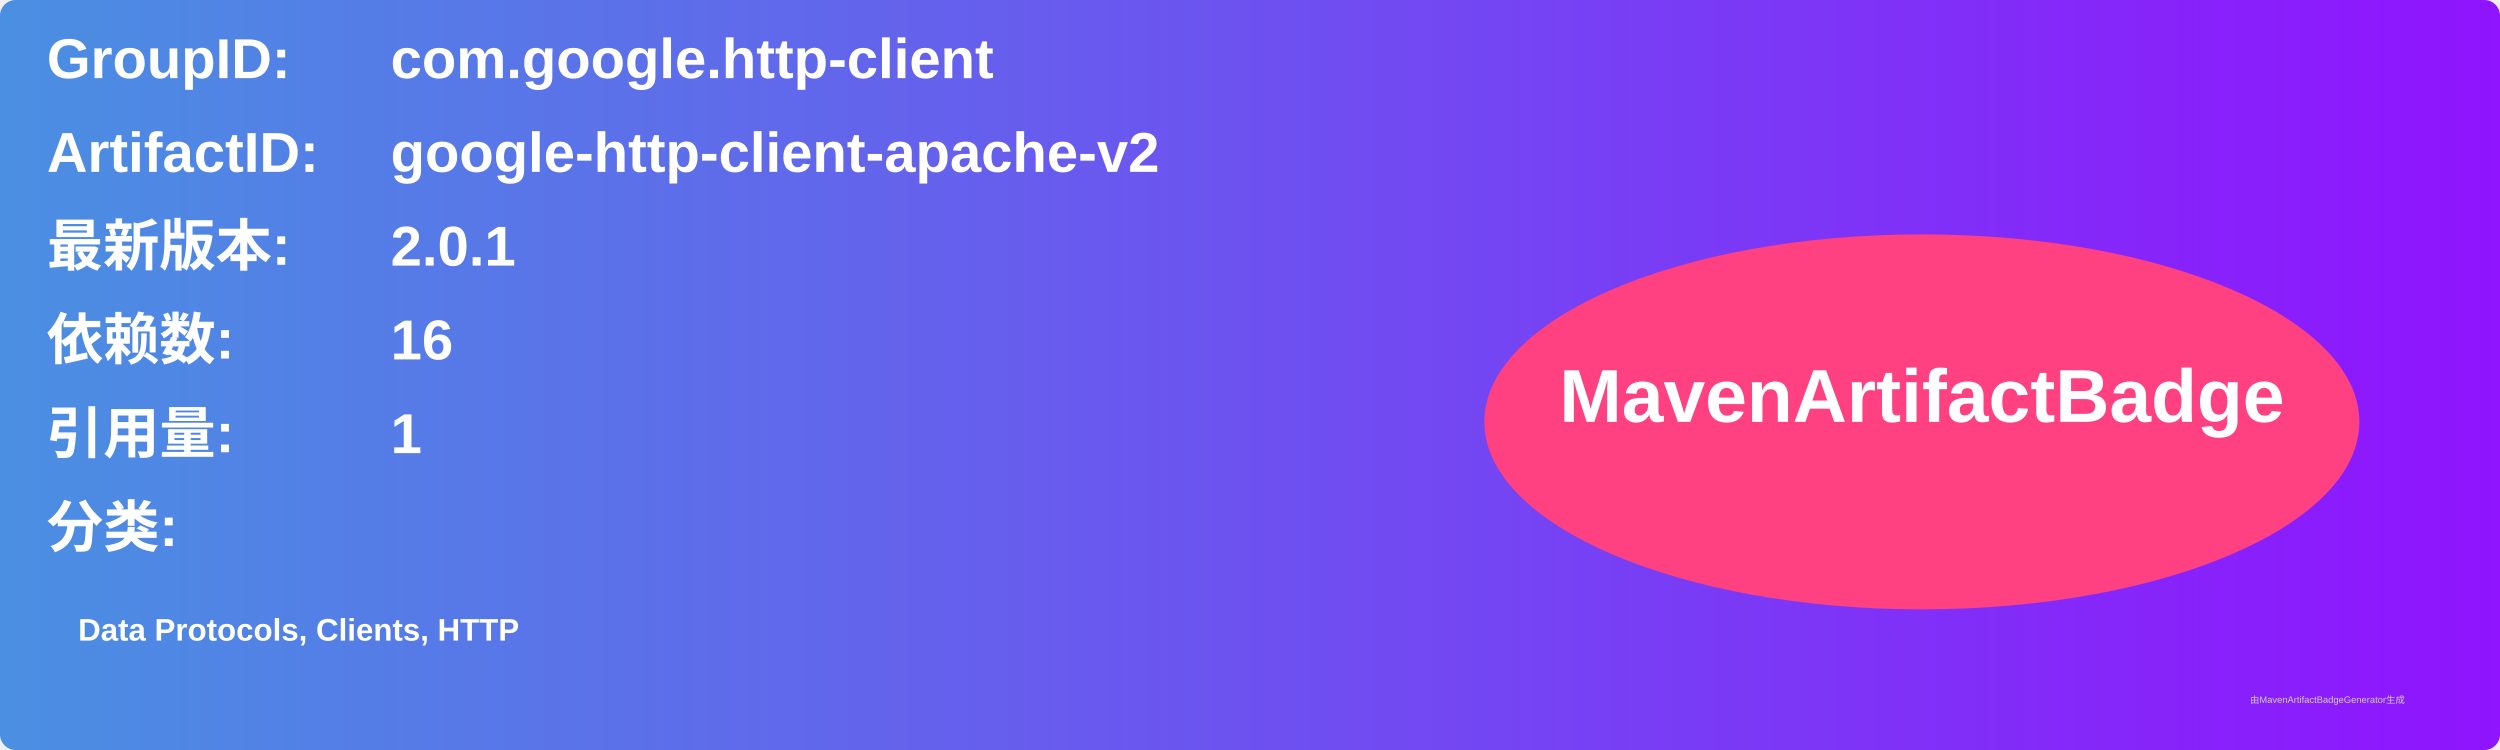
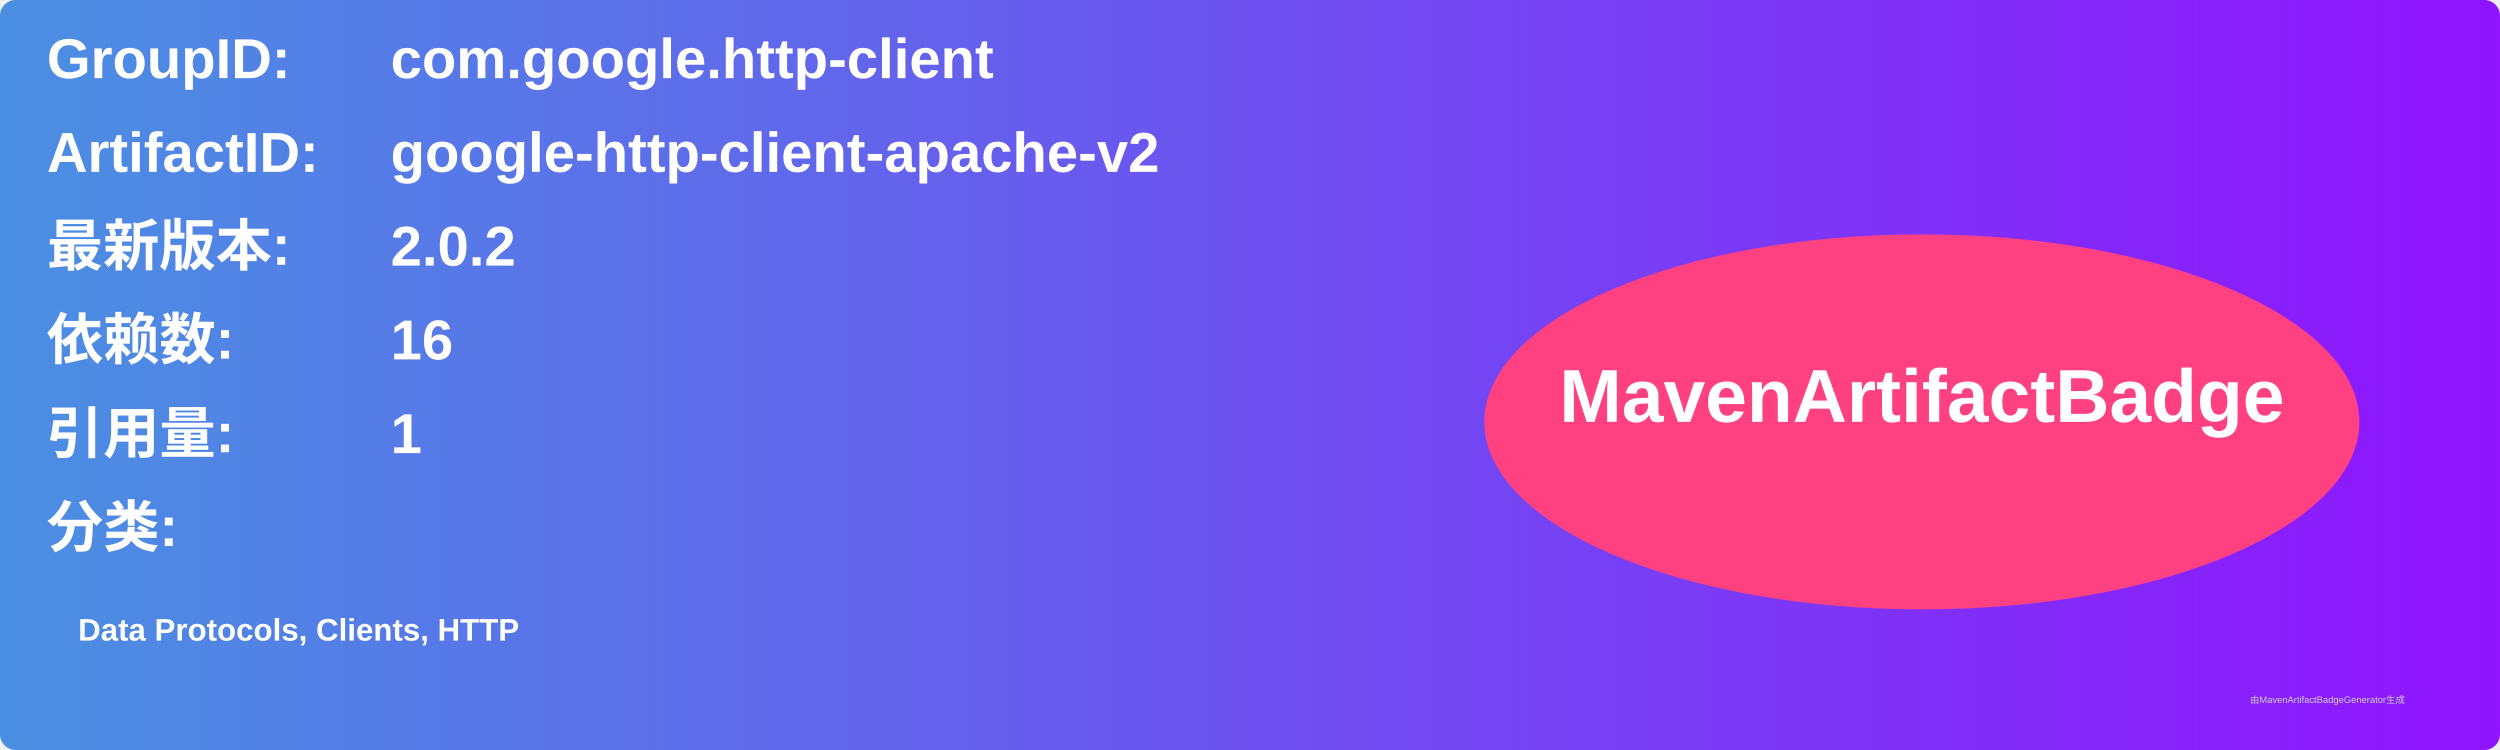
<svg xmlns="http://www.w3.org/2000/svg" width="800" height="240" viewBox="0 0 800 240">
  <linearGradient id="grad" x1="0%" y1="0%" x2="100%" y2="0%">
    <stop offset="0%" stop-color="#4a90e2" />
    <stop offset="100%" stop-color="#9013fe" />
  </linearGradient>
  <rect width="100%" height="100%" rx="5" ry="5" fill="url(#grad)" />
  <g transform="translate(15, 15)">
    <text x="0" y="10" font-family="Arial" font-size="18" fill="white" font-weight="bold" width="260">GroupID:</text>
    <text x="110" y="10" font-family="Arial" font-size="18" fill="white" font-weight="bold" width="460">com.google.http-client</text>
    <text x="0" y="40" font-family="Arial" font-size="18" fill="white" font-weight="bold" width="260">ArtifactID:</text>
    <text x="110" y="40" font-family="Arial" font-size="18" fill="white" font-weight="bold" width="460">google-http-client-apache-v2</text>
    <text x="0" y="70" font-family="Arial" font-size="18" fill="white" font-weight="bold">最新版本:</text>
    <text x="110" y="70" font-family="Arial" font-size="18" fill="white" font-weight="bold">
-       <tspan font-weight="bold">2.0.1</tspan>
+       <tspan font-weight="bold">2.0.2</tspan>
    </text>
    <text x="0" y="100" font-family="Arial" font-size="18" fill="white" font-weight="bold">依赖数: </text>
    <text x="110" y="100" font-family="Arial" font-size="18" fill="white">
      <tspan font-weight="bold">16</tspan>
    </text>
    <text x="0" y="130" font-family="Arial" font-size="18" fill="white" font-weight="bold">引用量: </text>
    <text x="110" y="130" font-family="Arial" font-size="18" fill="white">
      <tspan font-weight="bold">1</tspan>
    </text>
    <text x="0" y="160" font-family="Arial" font-size="18" fill="white" font-weight="bold">分类:</text>
    <text x="10" y="190" font-family="Arial" font-size="10" fill="white">
      <tspan font-weight="bold">Data Protocols, Clients, HTTP</tspan>
    </text>
    <ellipse cx="600" cy="120" rx="140" ry="60" fill="#ff4081" />
    <text x="600" y="120" text-anchor="middle" font-family="Arial" font-size="24" fill="white" font-weight="bold">MavenArtifactBadge</text>
  </g>
  <text x="720" y="225" font-family="Arial" font-size="3" fill="#d0d0d0">由MavenArtifactBadgeGenerator生成</text>
</svg>
